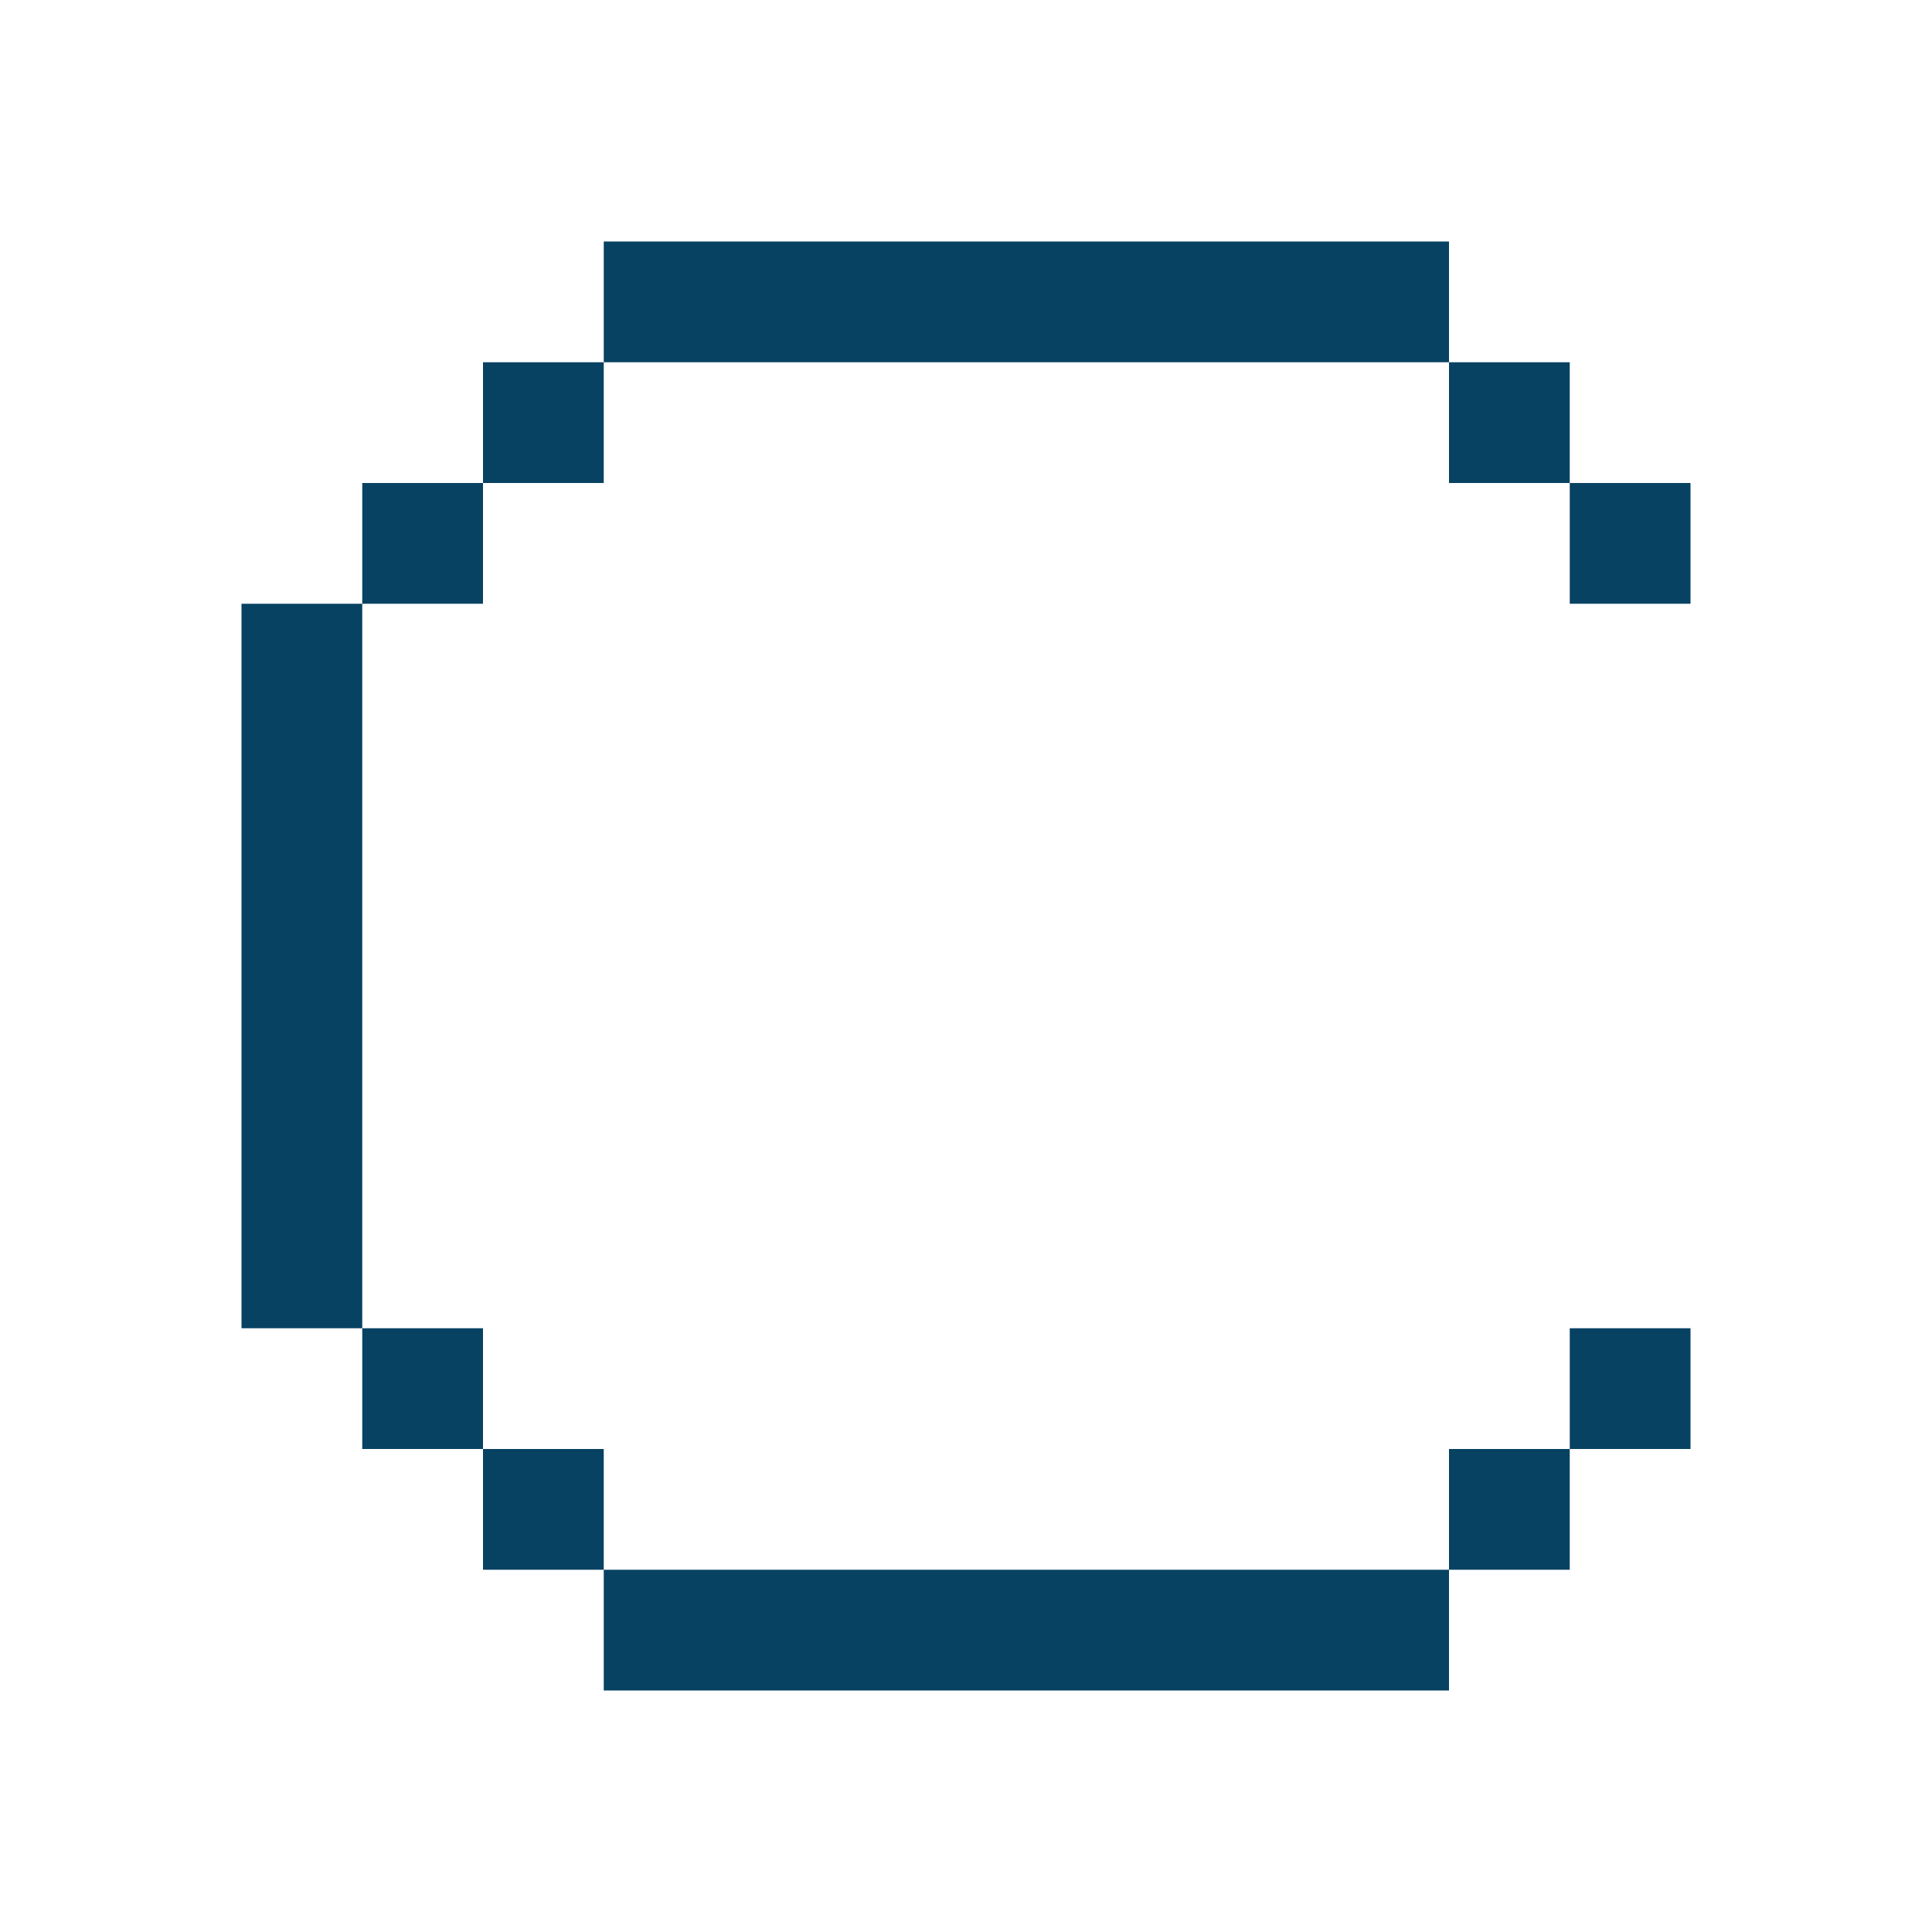
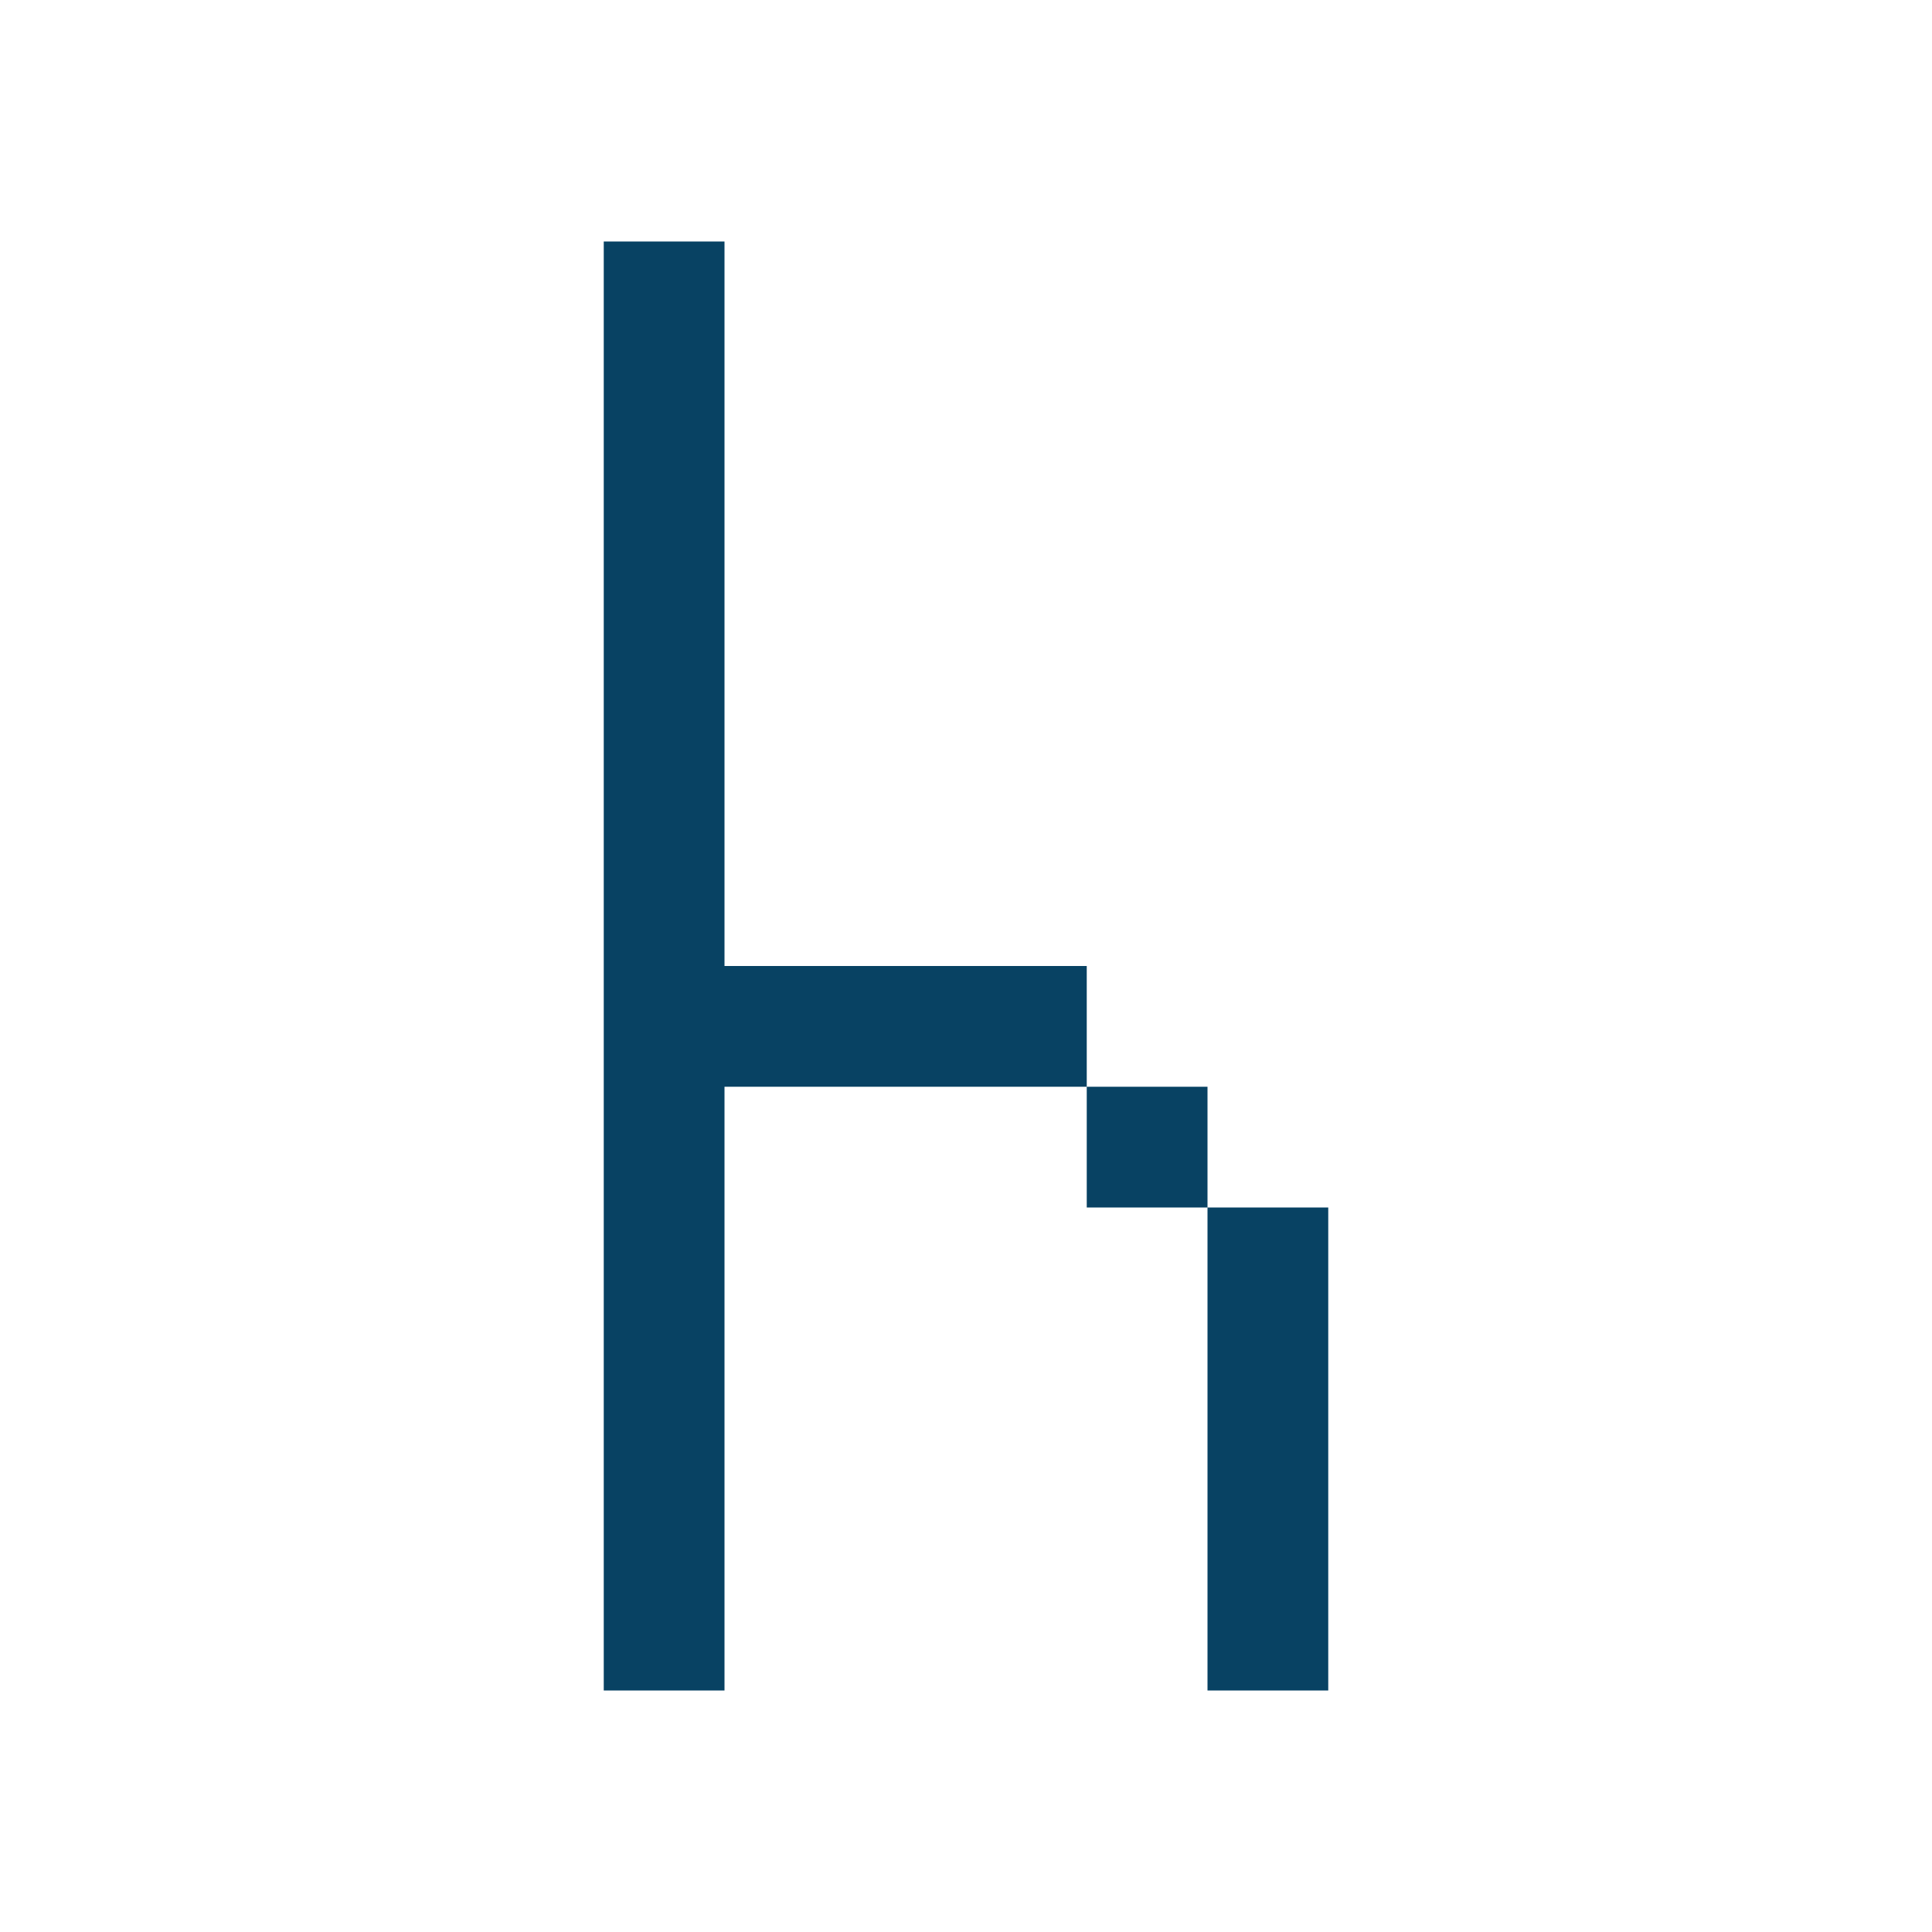
- <svg xmlns="http://www.w3.org/2000/svg" width="16" height="16" viewBox="0 0 16 16">
-   <path fill="#084263" d="m5 2v1h7v-1zm7 1v1h1v-1zm1 1v1h1v-1zm-8-1h-1v1h1zm-1 1h-1v1h1zm-1 1h-1v6h1v-3zm0 6v1h1v-1zm1 1v1h1v-1zm1 1v1h7v-1zm7 0h1v-1h-1zm1-1h1v-1h-1z" />
+ <svg xmlns="http://www.w3.org/2000/svg" version="1.1" id="svg2" viewBox="0 0 16 16" height="16" width="16">
+   <defs id="defs8" />
+   <path style="fill:#084263;fill-opacity:1" id="rect4139" d="M 5,2 5,14 6,14 6,9 9,9 9,8 6,8 6,2 Z m 4,7 0,1 1,0 0,-1 z m 1,1 0,4 1,0 0,-4 z" />
</svg>
